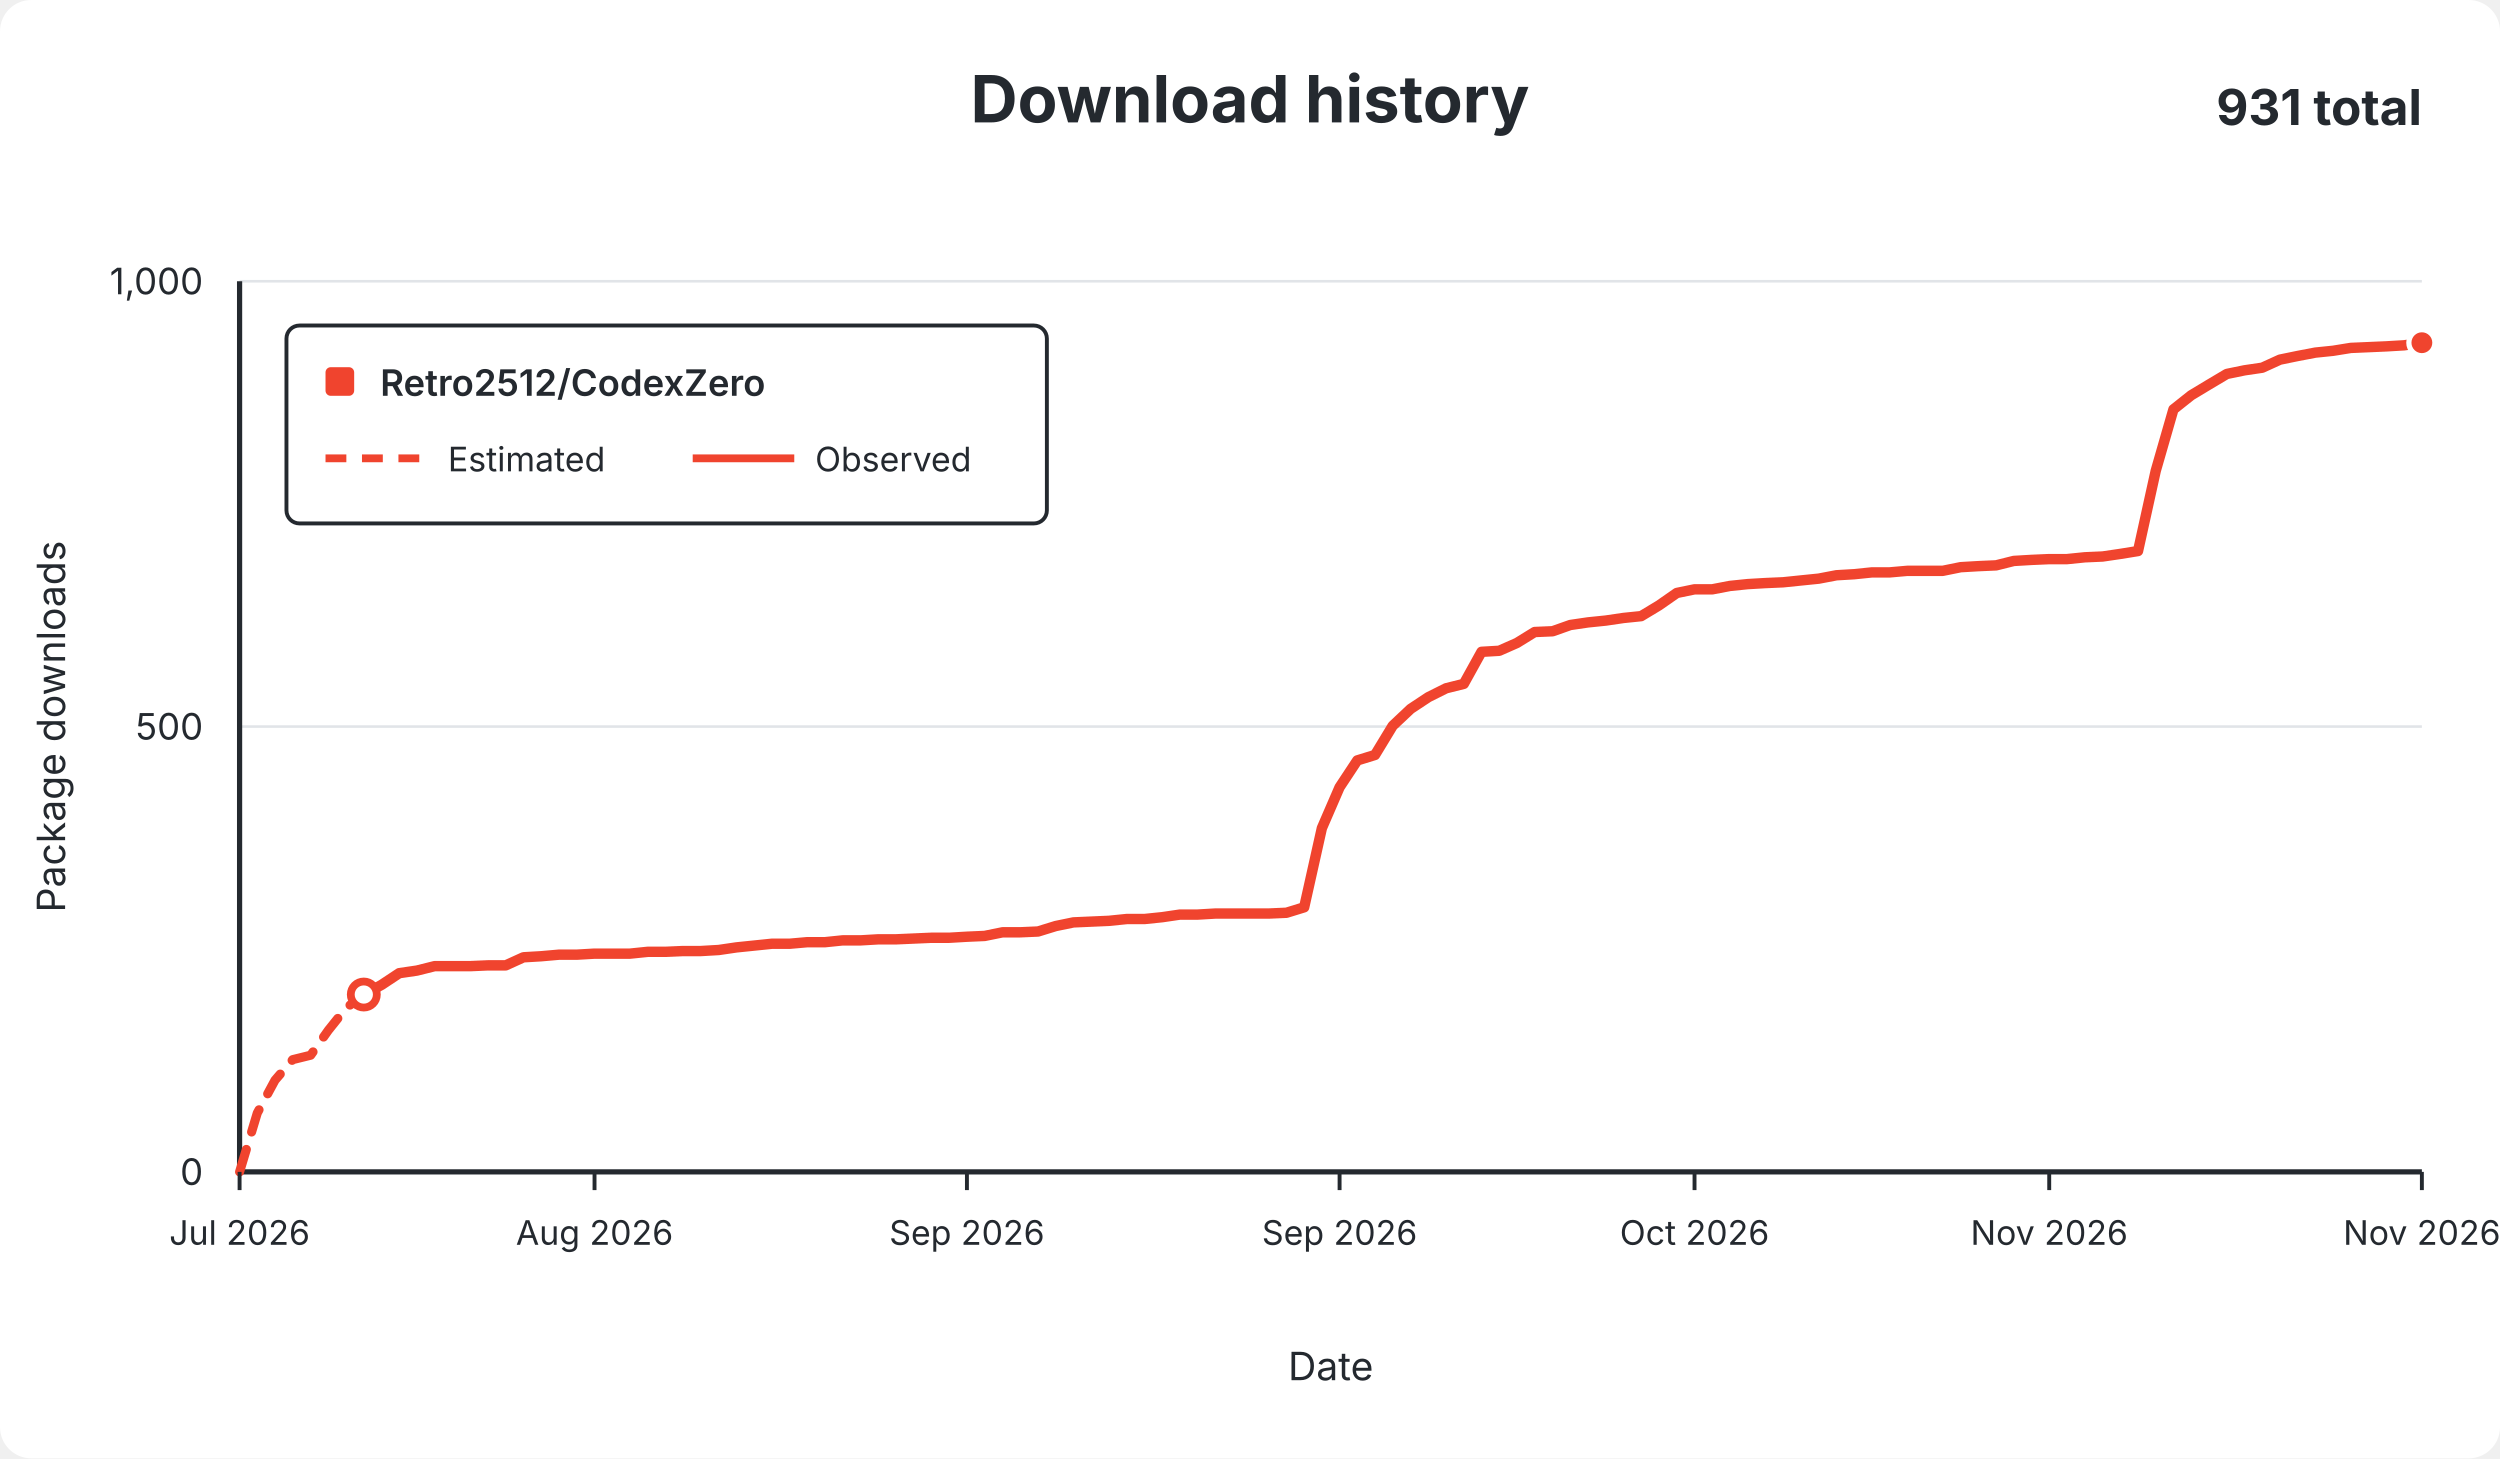
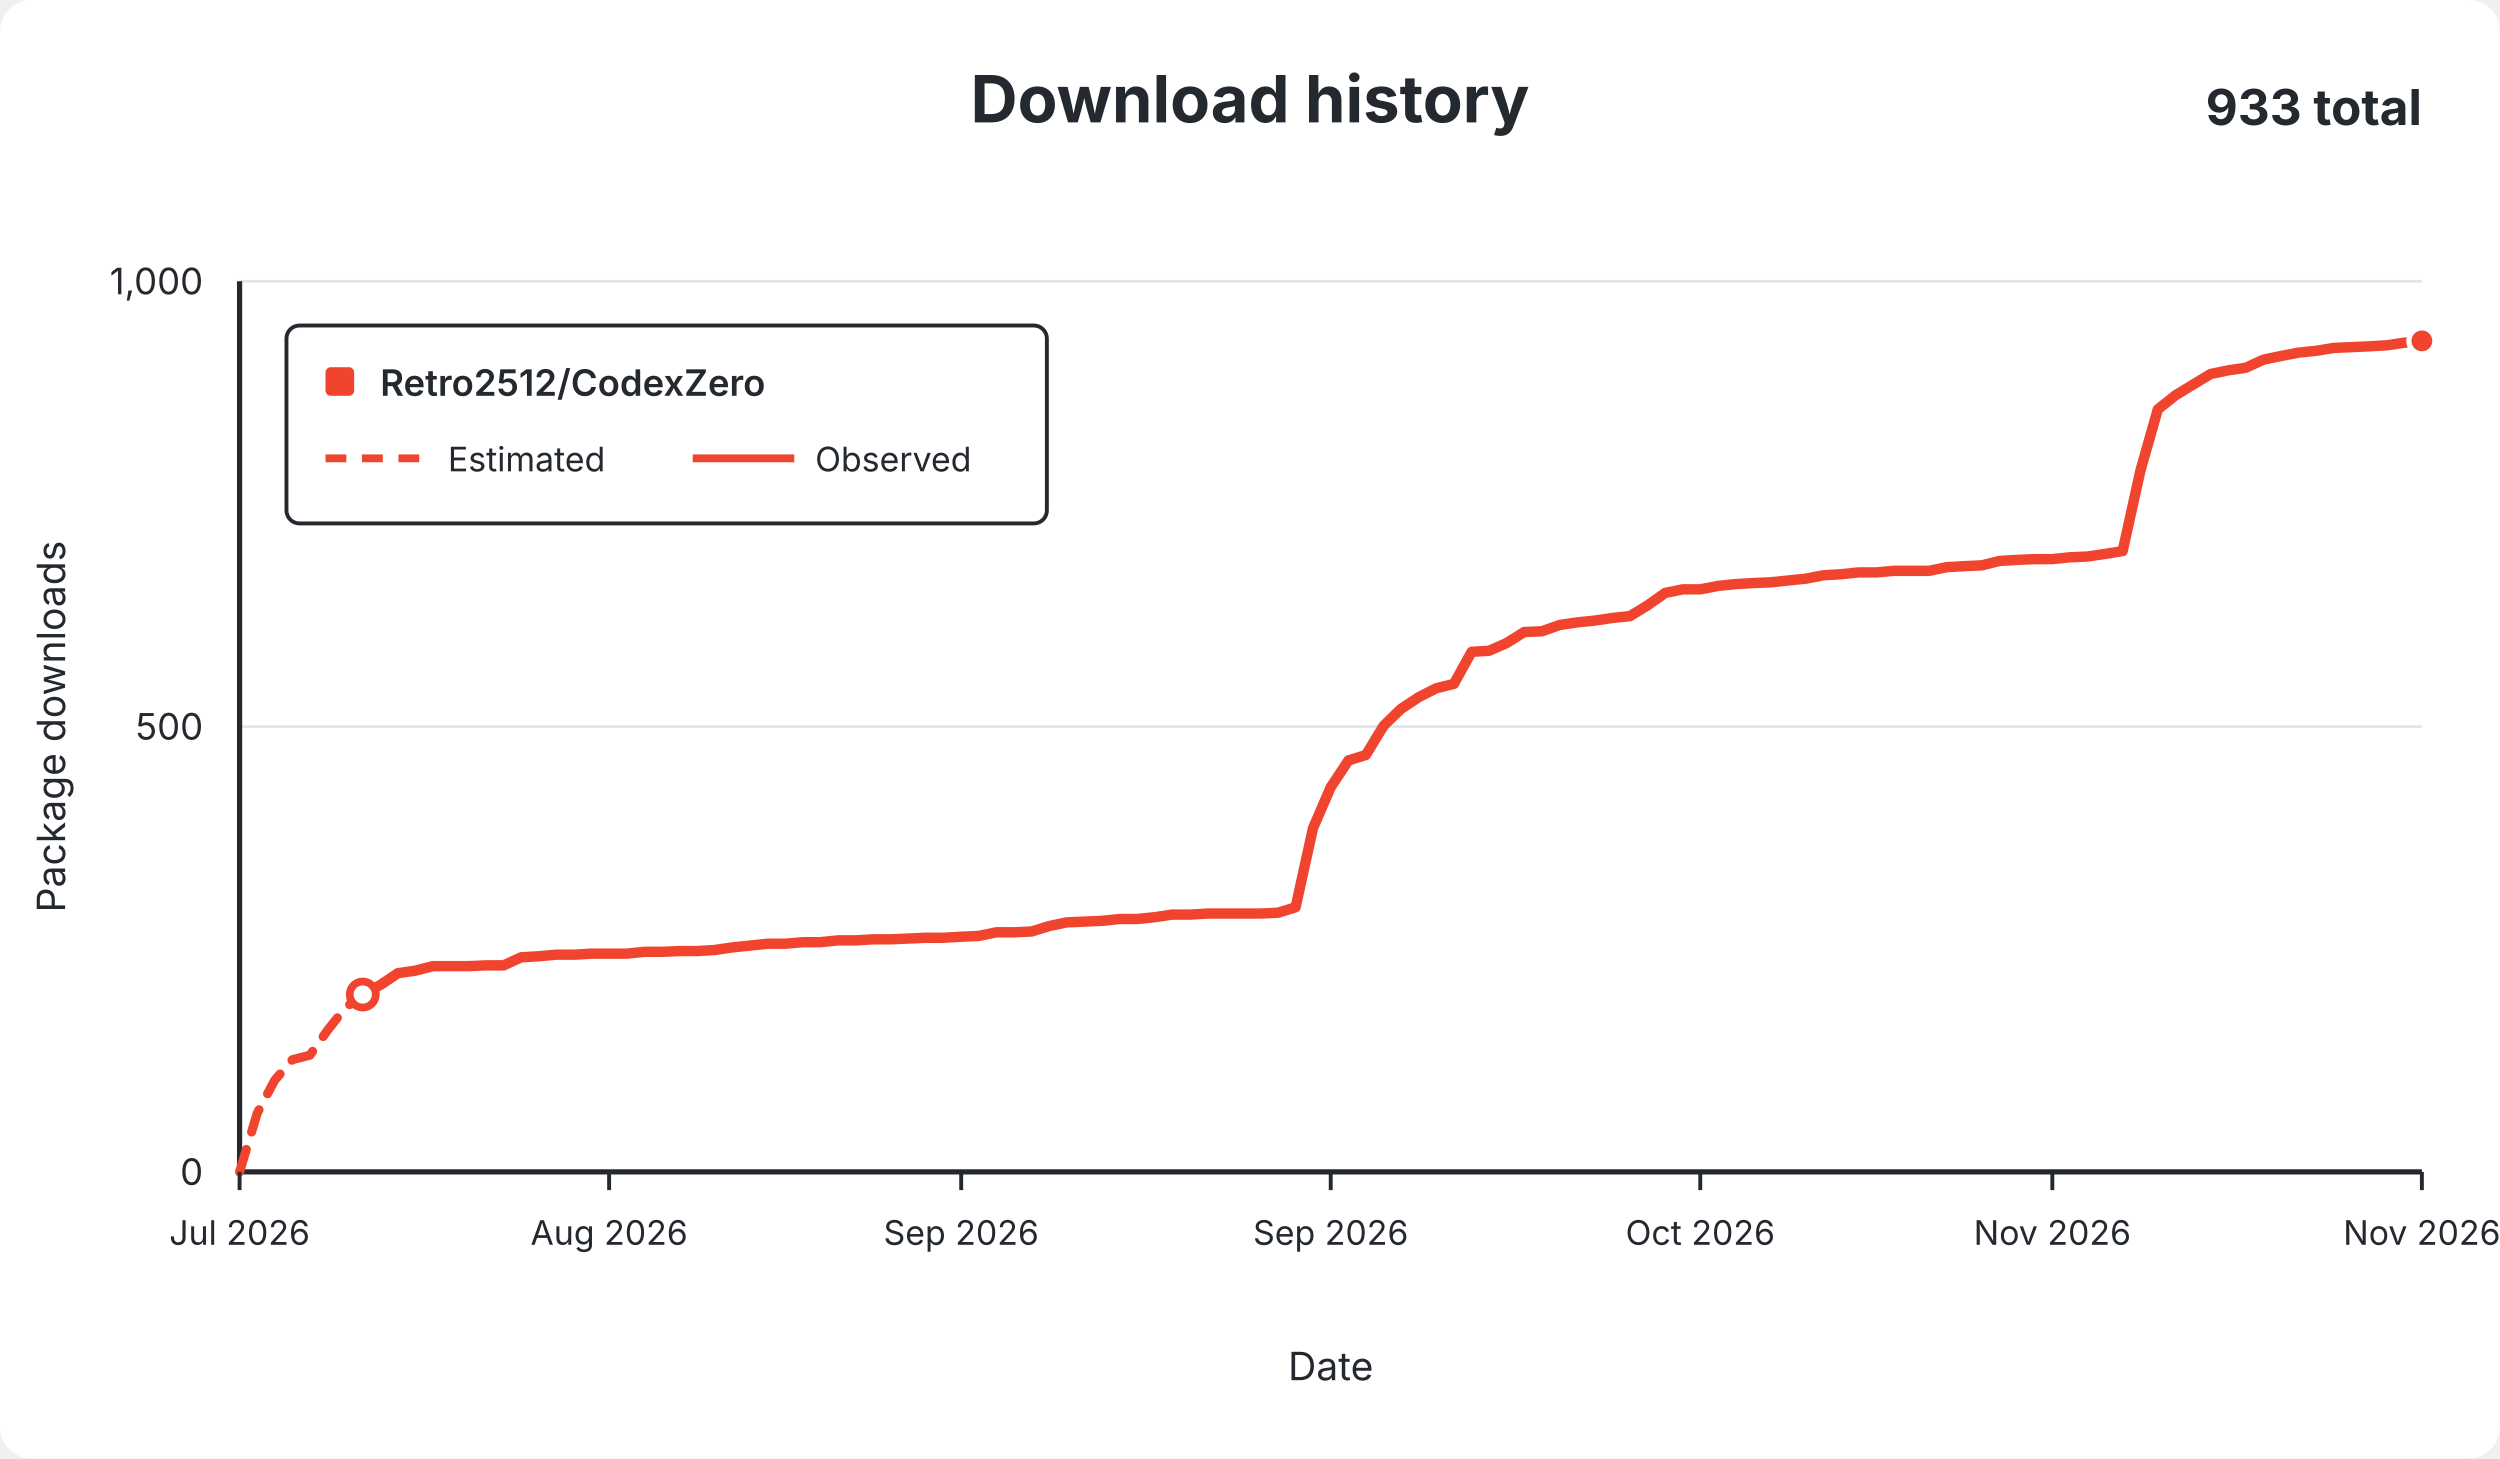
<svg xmlns="http://www.w3.org/2000/svg" width="960" height="560" viewBox="0 0 960 560" role="img">
  <rect width="960" height="560" rx="12" fill="#ffffff" />
  <g font-family="-apple-system,BlinkMacSystemFont,Segoe UI,sans-serif" fill="#24292f">
    <text x="480.0" y="47" text-anchor="middle" font-size="25" font-weight="650">Download history</text>
-     <text x="930" y="48" text-anchor="end" font-size="19" font-weight="650">931 total</text>
+     <text x="930" y="48" text-anchor="end" font-size="19" font-weight="650">933 total</text>
    <line x1="92" y1="450.0" x2="930" y2="450.0" stroke="#e1e4e8" stroke-width="1" />
    <text x="78" y="455.0" text-anchor="end" fill="#24292f" font-size="14">0</text>
    <line x1="92" y1="279.0" x2="930" y2="279.0" stroke="#e1e4e8" stroke-width="1" />
    <text x="78" y="284.0" text-anchor="end" fill="#24292f" font-size="14">500</text>
    <line x1="92" y1="108.0" x2="930" y2="108.0" stroke="#e1e4e8" stroke-width="1" />
    <text x="78" y="113.0" text-anchor="end" fill="#24292f" font-size="14">1,000</text>
    <line x1="92" y1="108" x2="92" y2="450" stroke="#24292f" stroke-width="2" />
    <line x1="92" y1="450" x2="930" y2="450" stroke="#24292f" stroke-width="2" />
-     <path d="M 92.0 450.0 L 98.8 427.4 L 105.6 414.8 L 112.4 406.9 L 119.3 405.2 L 126.1 395.6 L 132.9 387.1 L 139.7 381.9" fill="none" stroke="#f0442e" stroke-width="3.5" stroke-dasharray="9 7" stroke-linecap="round" stroke-linejoin="round" />
-     <path d="M 139.7 381.9 L 146.5 378.2 L 153.3 373.7 L 160.1 372.7 L 166.9 371.0 L 173.8 371.0 L 180.6 371.0 L 187.4 370.7 L 194.2 370.7 L 201.0 367.6 L 207.8 367.2 L 214.6 366.6 L 221.4 366.6 L 228.3 366.2 L 235.1 366.2 L 241.9 366.2 L 248.7 365.5 L 255.5 365.5 L 262.3 365.2 L 269.1 365.2 L 276.0 364.8 L 282.8 363.8 L 289.6 363.1 L 296.4 362.4 L 303.2 362.4 L 310.0 361.8 L 316.8 361.8 L 323.6 361.1 L 330.5 361.1 L 337.3 360.7 L 344.1 360.7 L 350.9 360.4 L 357.7 360.1 L 364.5 360.1 L 371.3 359.7 L 378.1 359.4 L 385.0 358.0 L 391.8 358.0 L 398.6 357.7 L 405.4 355.6 L 412.2 354.2 L 419.0 353.9 L 425.8 353.6 L 432.7 352.9 L 439.5 352.9 L 446.3 352.2 L 453.1 351.2 L 459.9 351.2 L 466.7 350.8 L 473.5 350.8 L 480.3 350.8 L 487.2 350.8 L 494.0 350.5 L 500.8 348.4 L 507.6 318.0 L 514.4 302.3 L 521.2 292.0 L 528.0 289.9 L 534.8 278.7 L 541.7 272.2 L 548.5 267.7 L 555.3 264.3 L 562.1 262.6 L 568.9 250.3 L 575.7 249.9 L 582.5 246.9 L 589.3 242.7 L 596.2 242.4 L 603.0 240.0 L 609.8 239.0 L 616.6 238.3 L 623.4 237.3 L 630.2 236.6 L 637.0 232.5 L 643.9 227.7 L 650.7 226.3 L 657.5 226.3 L 664.3 225.0 L 671.1 224.3 L 677.9 223.9 L 684.7 223.6 L 691.5 222.9 L 698.4 222.2 L 705.2 220.9 L 712.0 220.5 L 718.8 219.8 L 725.6 219.8 L 732.4 219.2 L 739.2 219.2 L 746.0 219.2 L 752.9 217.8 L 759.7 217.4 L 766.5 217.1 L 773.3 215.4 L 780.1 215.0 L 786.9 214.7 L 793.7 214.7 L 800.6 214.0 L 807.4 213.7 L 814.2 212.7 L 821.0 211.6 L 827.8 180.8 L 834.6 157.2 L 841.4 151.8 L 848.2 147.7 L 855.1 143.6 L 861.9 142.2 L 868.7 141.2 L 875.5 138.1 L 882.3 136.7 L 889.1 135.4 L 895.9 134.7 L 902.7 133.6 L 909.6 133.3 L 916.4 133.0 L 923.2 132.6 L 930.0 131.6" fill="none" stroke="#f0442e" stroke-width="4" stroke-linecap="round" stroke-linejoin="round" />
-     <circle cx="139.7" cy="381.9" r="5" fill="#ffffff" stroke="#f0442e" stroke-width="3" />
-     <circle cx="930.0" cy="131.6" r="5" fill="#f0442e" stroke="#ffffff" stroke-width="2" />
+     <path d="M 92.0 450.0 L 98.8 427.4 L 105.5 414.8 L 112.3 406.9 L 119.0 405.2 L 125.8 395.6 L 132.5 387.1 L 139.3 381.9" fill="none" stroke="#f0442e" stroke-width="3.5" stroke-dasharray="9 7" stroke-linecap="round" stroke-linejoin="round" />
+     <path d="M 139.3 381.9 L 146.1 378.2 L 152.8 373.7 L 159.6 372.7 L 166.3 371.0 L 173.1 371.0 L 179.9 371.0 L 186.6 370.7 L 193.4 370.7 L 200.1 367.6 L 206.9 367.2 L 213.6 366.6 L 220.4 366.6 L 227.2 366.2 L 233.9 366.2 L 240.7 366.2 L 247.4 365.5 L 254.2 365.5 L 261.0 365.2 L 267.7 365.2 L 274.5 364.8 L 281.2 363.8 L 288.0 363.1 L 294.7 362.4 L 301.5 362.4 L 308.3 361.8 L 315.0 361.8 L 321.8 361.1 L 328.5 361.1 L 335.3 360.7 L 342.0 360.7 L 348.8 360.4 L 355.6 360.1 L 362.3 360.1 L 369.1 359.7 L 375.8 359.4 L 382.6 358.0 L 389.4 358.0 L 396.1 357.7 L 402.9 355.6 L 409.6 354.2 L 416.4 353.9 L 423.1 353.6 L 429.9 352.9 L 436.7 352.9 L 443.4 352.2 L 450.2 351.2 L 456.9 351.2 L 463.7 350.8 L 470.5 350.8 L 477.2 350.8 L 484.0 350.8 L 490.7 350.5 L 497.5 348.4 L 504.2 318.0 L 511.0 302.3 L 517.8 292.0 L 524.5 289.9 L 531.3 278.7 L 538.0 272.2 L 544.8 267.7 L 551.5 264.3 L 558.3 262.6 L 565.1 250.3 L 571.8 249.9 L 578.6 246.9 L 585.3 242.7 L 592.1 242.4 L 598.9 240.0 L 605.6 239.0 L 612.4 238.3 L 619.1 237.3 L 625.9 236.6 L 632.6 232.5 L 639.4 227.7 L 646.2 226.3 L 652.9 226.3 L 659.7 225.0 L 666.4 224.3 L 673.2 223.9 L 680.0 223.6 L 686.7 222.9 L 693.5 222.2 L 700.2 220.9 L 707.0 220.5 L 713.7 219.8 L 720.5 219.8 L 727.3 219.2 L 734.0 219.2 L 740.8 219.2 L 747.5 217.8 L 754.3 217.4 L 761.0 217.1 L 767.8 215.4 L 774.6 215.0 L 781.3 214.7 L 788.1 214.7 L 794.8 214.0 L 801.6 213.7 L 808.4 212.7 L 815.1 211.6 L 821.9 180.8 L 828.6 157.2 L 835.4 151.8 L 842.1 147.7 L 848.9 143.6 L 855.7 142.2 L 862.4 141.2 L 869.2 138.1 L 875.9 136.7 L 882.7 135.4 L 889.5 134.7 L 896.2 133.6 L 903.0 133.3 L 909.7 133.0 L 916.5 132.6 L 923.2 131.6 L 930.0 130.9" fill="none" stroke="#f0442e" stroke-width="4" stroke-linecap="round" stroke-linejoin="round" />
+     <circle cx="139.3" cy="381.9" r="5" fill="#ffffff" stroke="#f0442e" stroke-width="3" />
+     <circle cx="930.0" cy="130.9" r="5" fill="#f0442e" stroke="#ffffff" stroke-width="2" />
    <line x1="92.0" y1="450" x2="92.0" y2="457" stroke="#24292f" stroke-width="1.5" />
    <text x="92.0" y="478" text-anchor="middle" fill="#24292f" font-size="13">Jul 2026</text>
-     <line x1="228.3" y1="450" x2="228.3" y2="457" stroke="#24292f" stroke-width="1.5" />
-     <text x="228.3" y="478" text-anchor="middle" fill="#24292f" font-size="13">Aug 2026</text>
-     <line x1="371.3" y1="450" x2="371.3" y2="457" stroke="#24292f" stroke-width="1.5" />
-     <text x="371.3" y="478" text-anchor="middle" fill="#24292f" font-size="13">Sep 2026</text>
-     <line x1="514.4" y1="450" x2="514.4" y2="457" stroke="#24292f" stroke-width="1.5" />
-     <text x="514.4" y="478" text-anchor="middle" fill="#24292f" font-size="13">Sep 2026</text>
-     <line x1="650.7" y1="450" x2="650.7" y2="457" stroke="#24292f" stroke-width="1.5" />
-     <text x="650.7" y="478" text-anchor="middle" fill="#24292f" font-size="13">Oct 2026</text>
-     <line x1="786.9" y1="450" x2="786.9" y2="457" stroke="#24292f" stroke-width="1.5" />
-     <text x="786.9" y="478" text-anchor="middle" fill="#24292f" font-size="13">Nov 2026</text>
+     <line x1="233.9" y1="450" x2="233.9" y2="457" stroke="#24292f" stroke-width="1.5" />
+     <text x="233.9" y="478" text-anchor="middle" fill="#24292f" font-size="13">Aug 2026</text>
+     <line x1="369.1" y1="450" x2="369.1" y2="457" stroke="#24292f" stroke-width="1.5" />
+     <text x="369.1" y="478" text-anchor="middle" fill="#24292f" font-size="13">Sep 2026</text>
+     <line x1="511.0" y1="450" x2="511.0" y2="457" stroke="#24292f" stroke-width="1.5" />
+     <text x="511.0" y="478" text-anchor="middle" fill="#24292f" font-size="13">Sep 2026</text>
+     <line x1="652.9" y1="450" x2="652.9" y2="457" stroke="#24292f" stroke-width="1.5" />
+     <text x="652.9" y="478" text-anchor="middle" fill="#24292f" font-size="13">Oct 2026</text>
+     <line x1="788.1" y1="450" x2="788.1" y2="457" stroke="#24292f" stroke-width="1.5" />
+     <text x="788.1" y="478" text-anchor="middle" fill="#24292f" font-size="13">Nov 2026</text>
    <line x1="930.0" y1="450" x2="930.0" y2="457" stroke="#24292f" stroke-width="1.5" />
    <text x="930.0" y="478" text-anchor="middle" fill="#24292f" font-size="13">Nov 2026</text>
    <text x="511.0" y="530" text-anchor="middle" font-size="15">Date</text>
    <text x="25" y="279.0" text-anchor="middle" font-size="15" transform="rotate(-90 25 279.0)">Package downloads</text>
    <g>
      <rect x="110" y="125" width="292" height="76" rx="5" fill="#ffffff" stroke="#24292f" stroke-width="1.5" />
      <rect x="125" y="141" width="11" height="11" rx="2" fill="#f0442e" />
      <text x="146" y="152" font-size="14" font-weight="600">Retro2512/CodexZero</text>
      <line x1="125" y1="176" x2="164" y2="176" stroke="#f0442e" stroke-width="3" stroke-dasharray="8 6" />
      <text x="172" y="181" font-size="13">Estimated</text>
      <line x1="266" y1="176" x2="305" y2="176" stroke="#f0442e" stroke-width="3" />
      <text x="313" y="181" font-size="13">Observed</text>
    </g>
  </g>
</svg>
